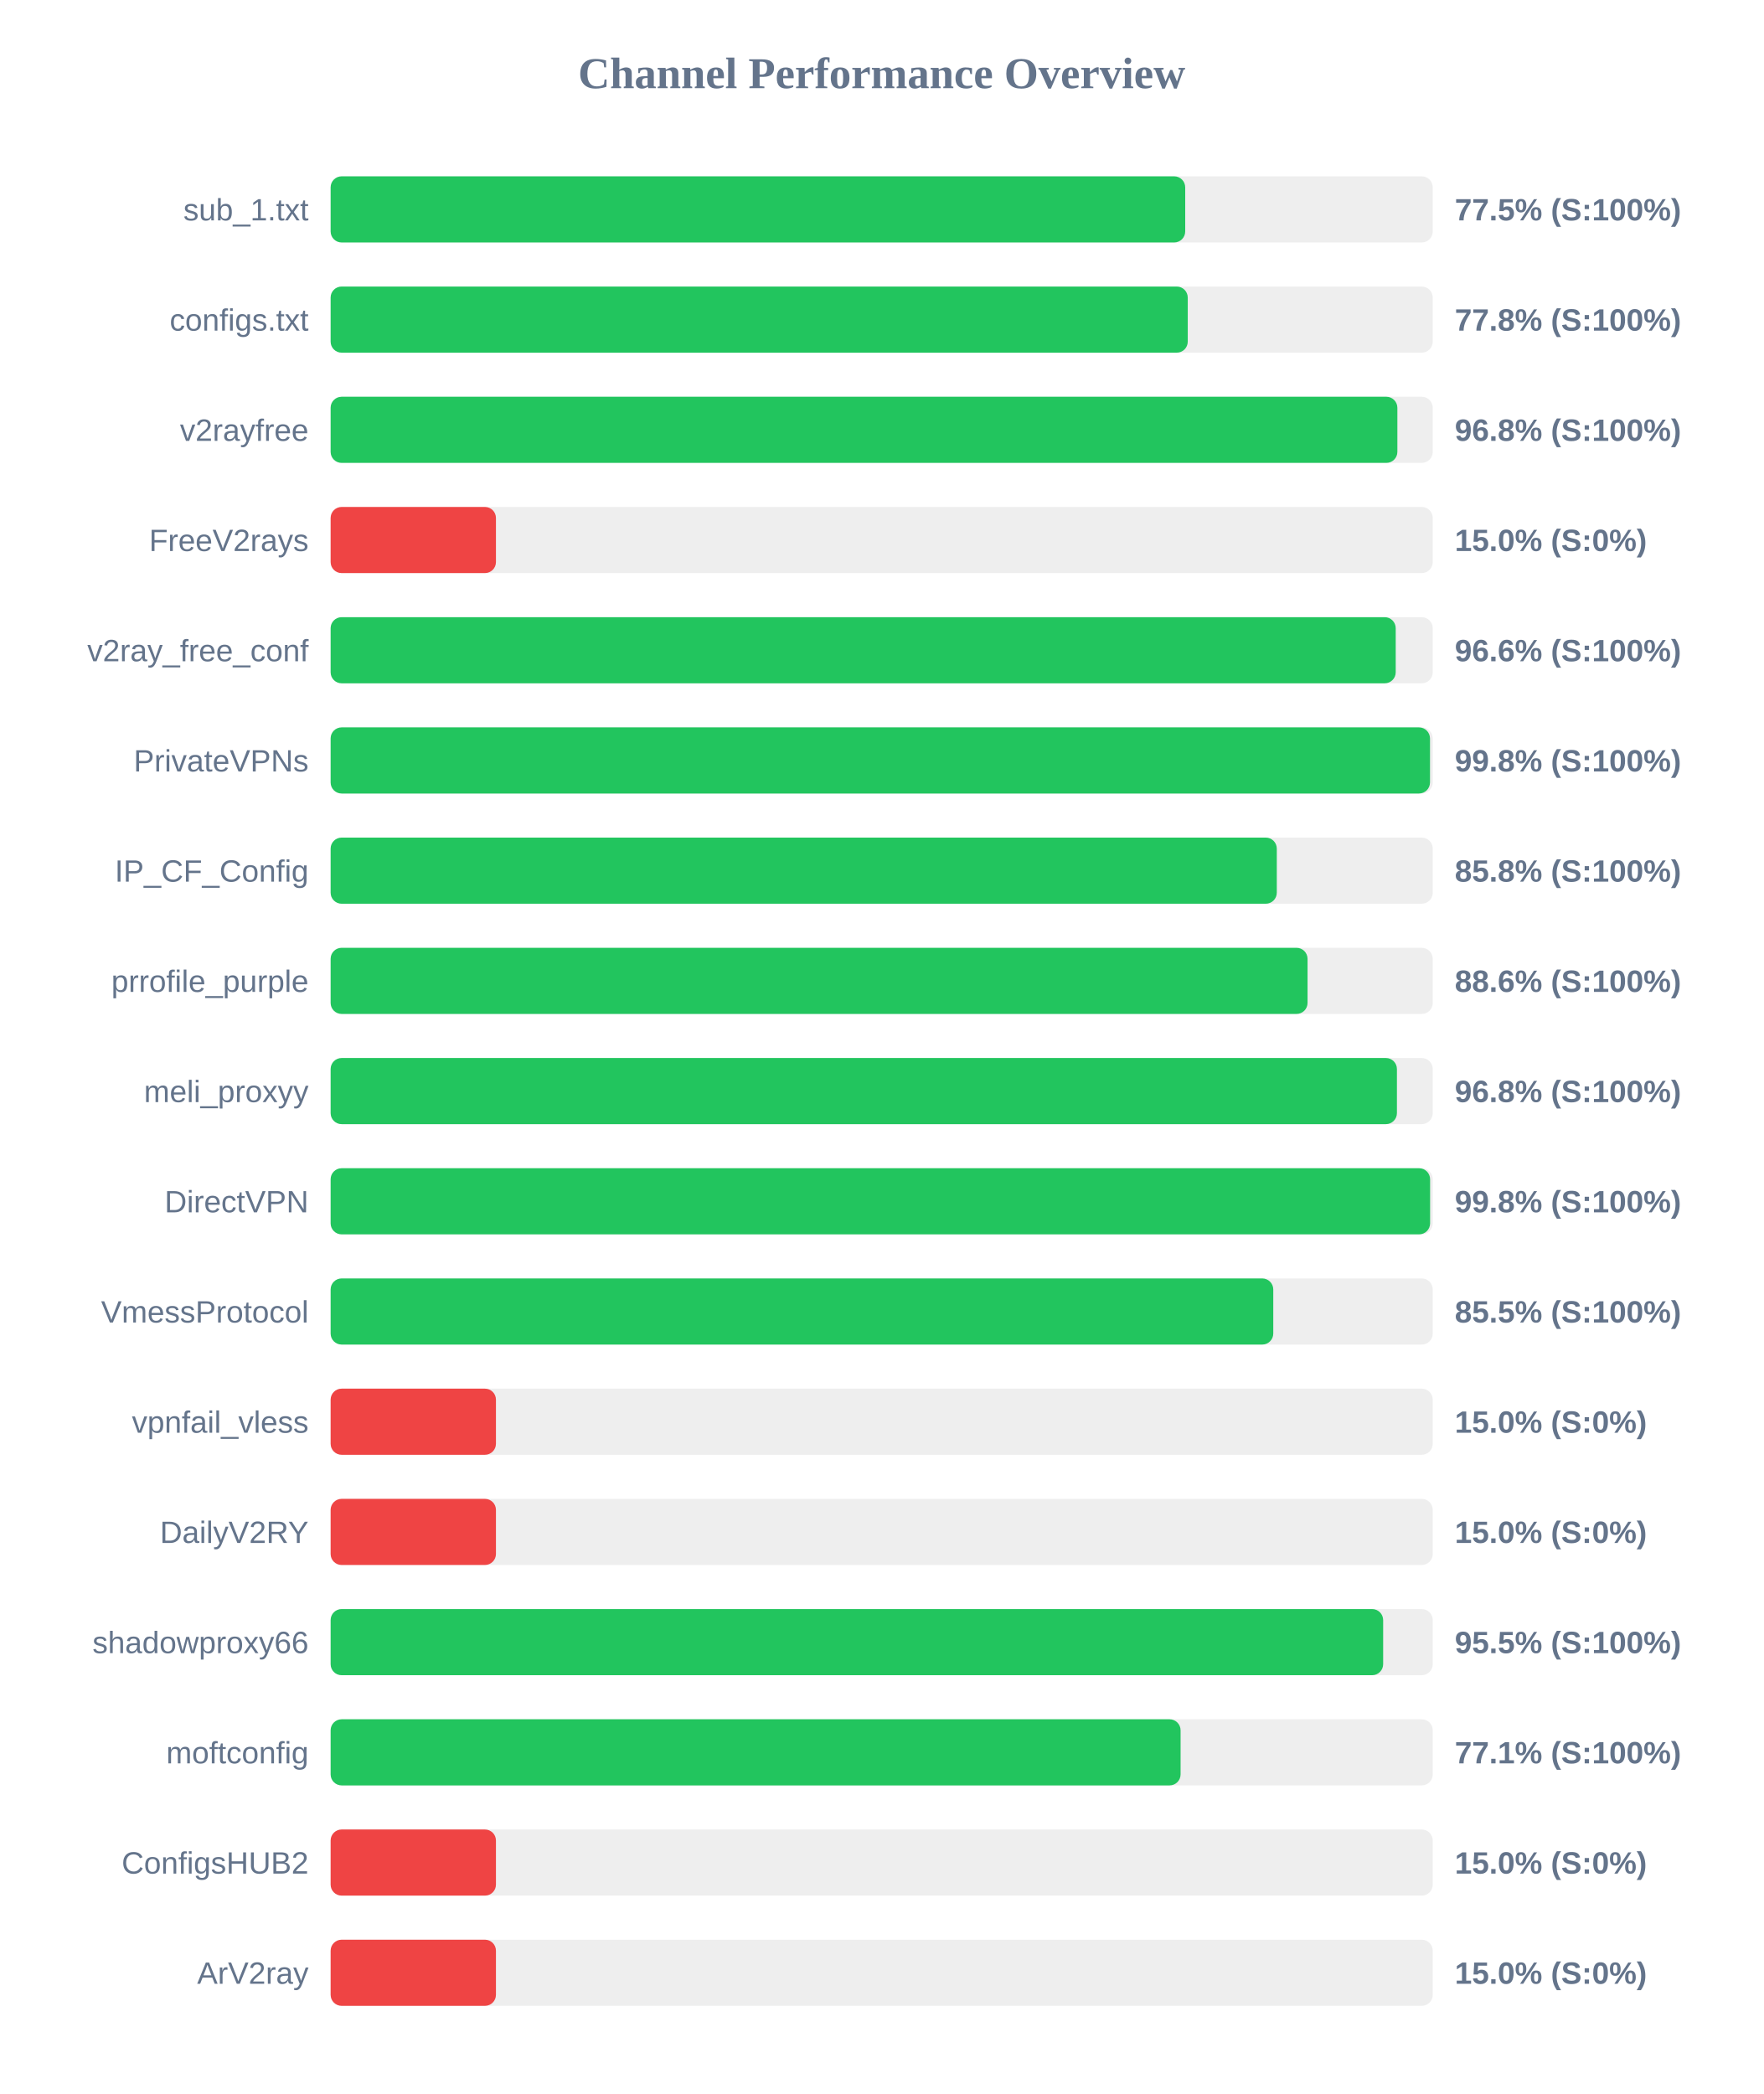
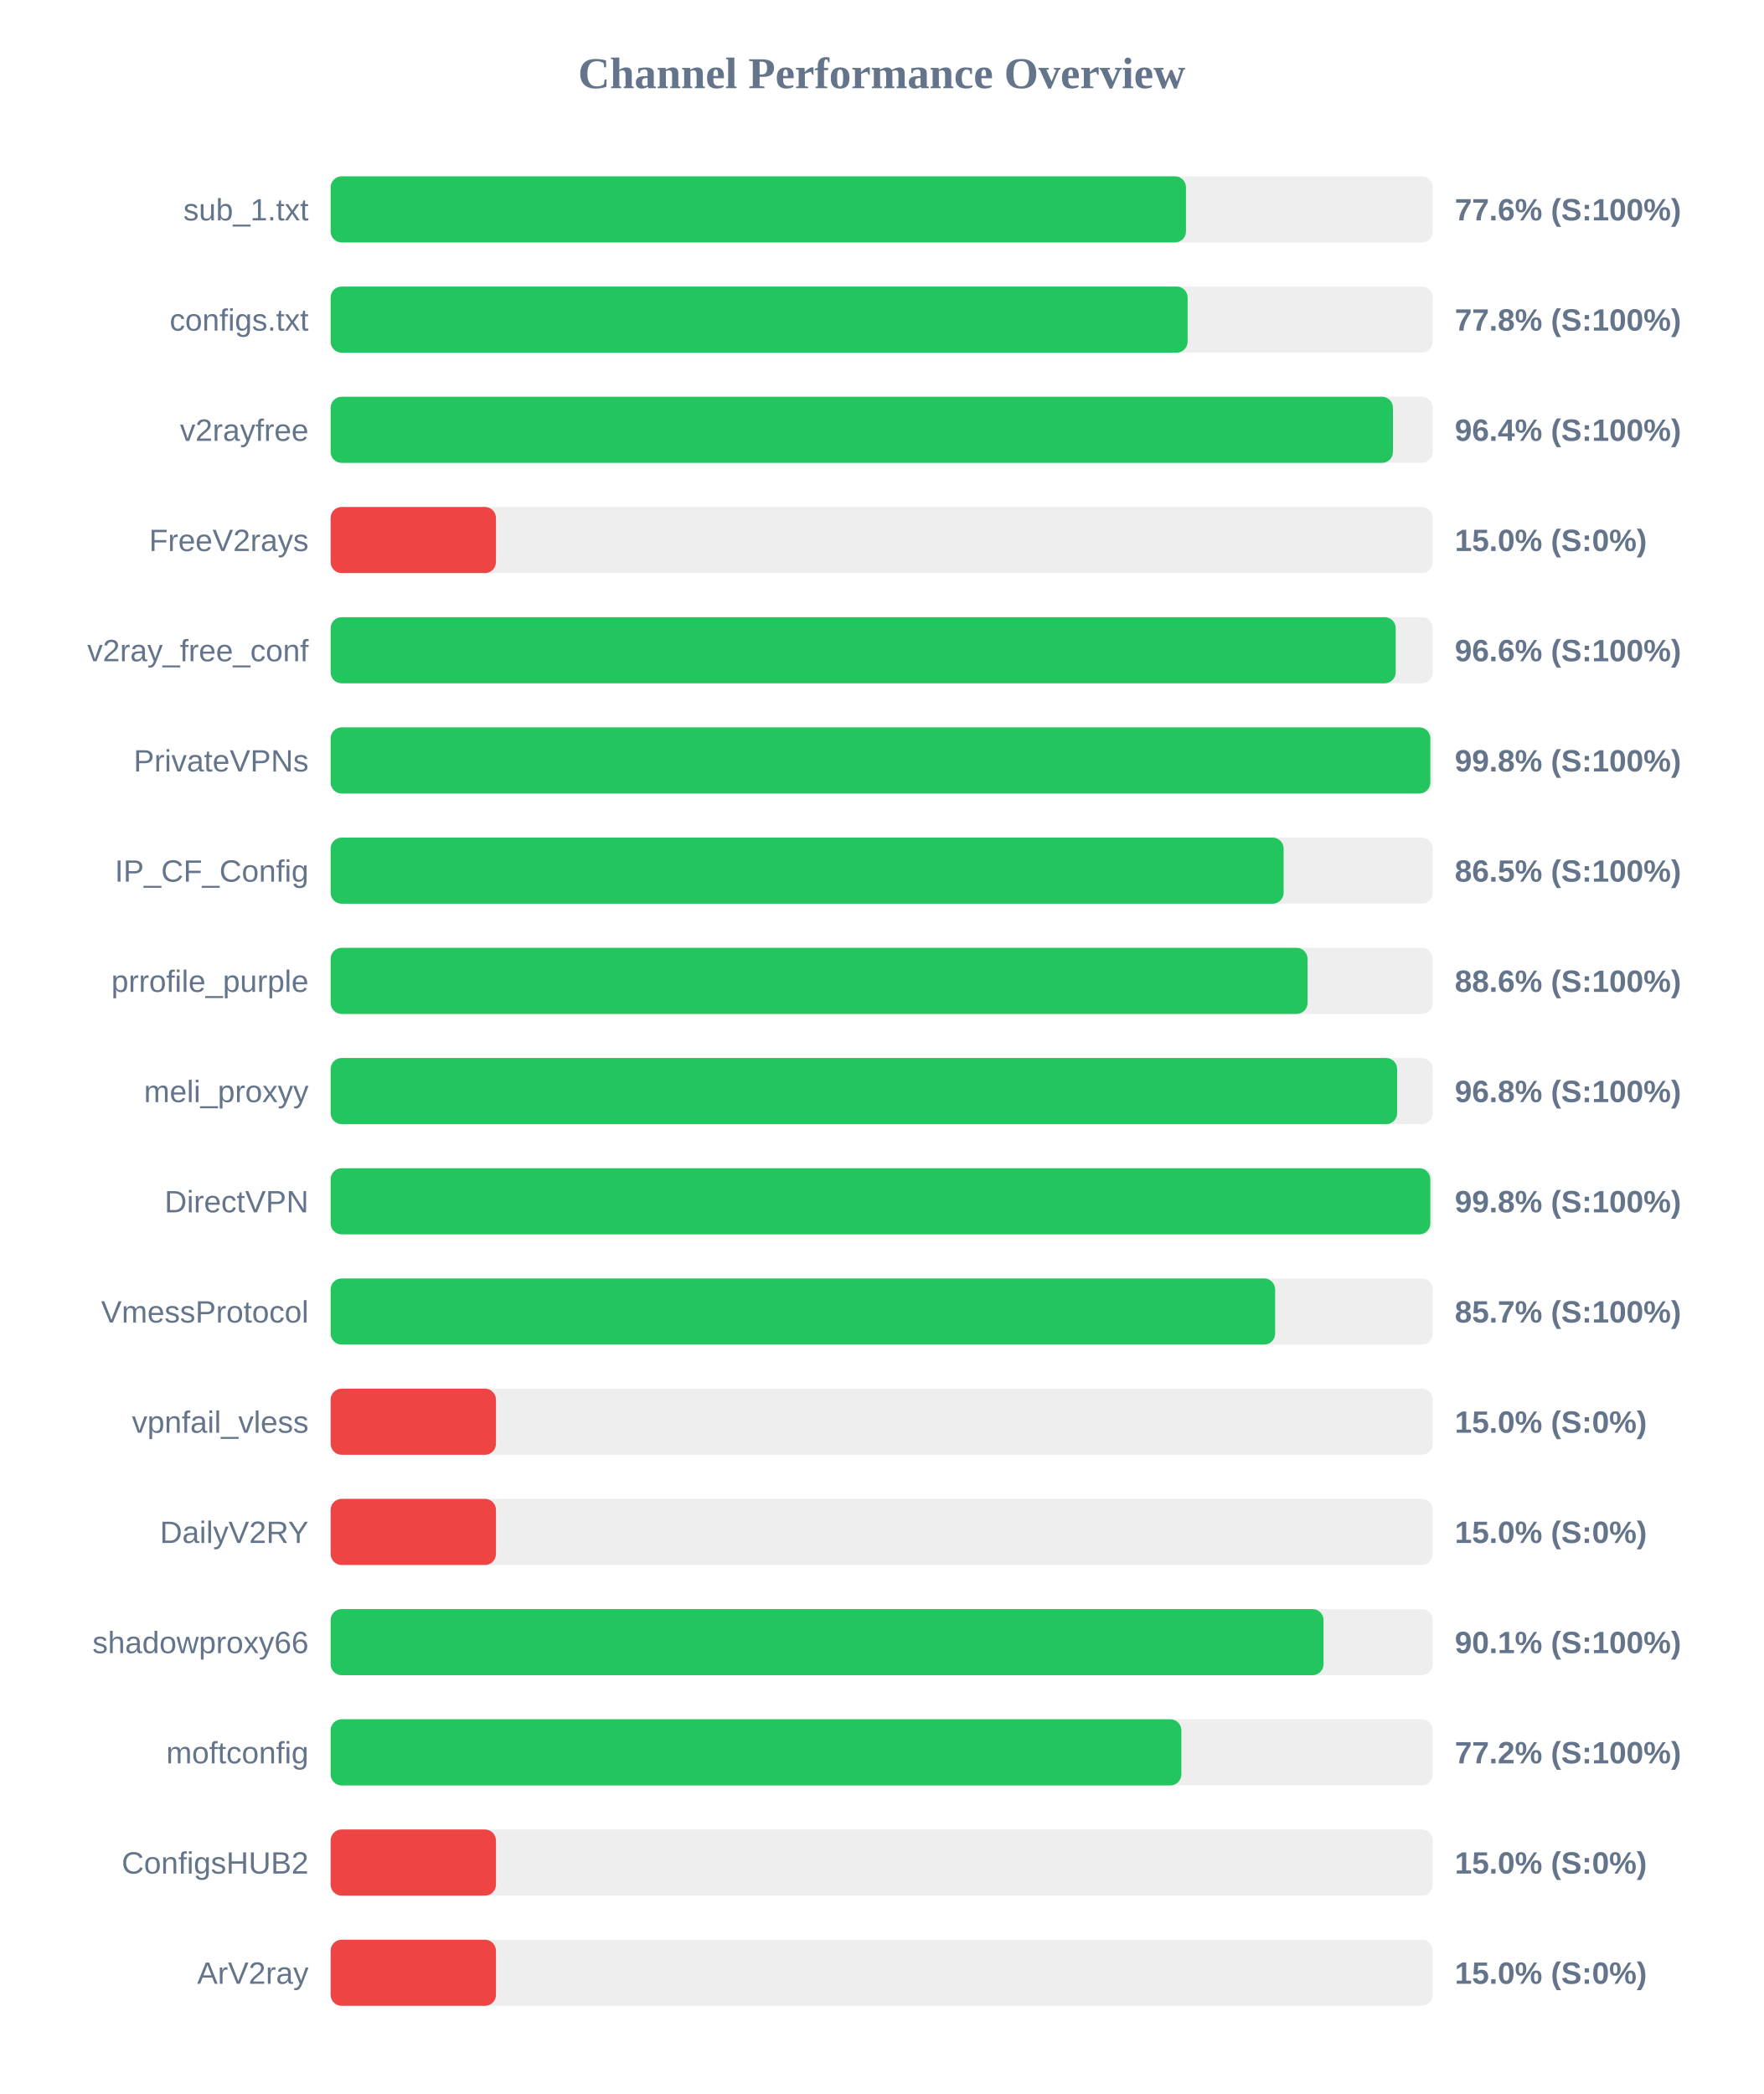
<svg xmlns="http://www.w3.org/2000/svg" width="800" height="950" version="1.1">
  <style>
        .row { font: 14px Arial; fill: #64748b; }
        .score { font: bold 14px Arial; fill: #64748b; }
    </style>
  <text x="400" y="40" text-anchor="middle" font-size="20px" font-weight="bold" fill="#64748b">Channel Performance Overview</text>
  <rect x="150" y="80" width="500" height="30" fill="#eee" rx="5" />
-   <rect x="150" y="80" width="387.7" height="30" fill="#22c55e" rx="5" />
+   <rect x="150" y="80" width="388.05" height="30" fill="#22c55e" rx="5" />
  <text x="140" y="100" text-anchor="end" class="row">sub_1.txt</text>
-   <text x="660" y="100" text-anchor="start" class="score">77.5% (S:100%)</text>
+   <text x="660" y="100" text-anchor="start" class="score">77.6% (S:100%)</text>
  <rect x="150" y="130" width="500" height="30" fill="#eee" rx="5" />
-   <rect x="150" y="130" width="388.85" height="30" fill="#22c55e" rx="5" />
+   <rect x="150" y="130" width="388.8" height="30" fill="#22c55e" rx="5" />
  <text x="140" y="150" text-anchor="end" class="row">configs.txt</text>
  <text x="660" y="150" text-anchor="start" class="score">77.8% (S:100%)</text>
  <rect x="150" y="180" width="500" height="30" fill="#eee" rx="5" />
-   <rect x="150" y="180" width="483.95" height="30" fill="#22c55e" rx="5" />
+   <rect x="150" y="180" width="481.95" height="30" fill="#22c55e" rx="5" />
  <text x="140" y="200" text-anchor="end" class="row">v2rayfree</text>
-   <text x="660" y="200" text-anchor="start" class="score">96.8% (S:100%)</text>
+   <text x="660" y="200" text-anchor="start" class="score">96.4% (S:100%)</text>
  <rect x="150" y="230" width="500" height="30" fill="#eee" rx="5" />
  <rect x="150" y="230" width="75.0" height="30" fill="#ef4444" rx="5" />
  <text x="140" y="250" text-anchor="end" class="row">FreeV2rays</text>
  <text x="660" y="250" text-anchor="start" class="score">15.0% (S:0%)</text>
  <rect x="150" y="280" width="500" height="30" fill="#eee" rx="5" />
  <rect x="150" y="280" width="483.2" height="30" fill="#22c55e" rx="5" />
  <text x="140" y="300" text-anchor="end" class="row">v2ray_free_conf</text>
  <text x="660" y="300" text-anchor="start" class="score">96.6% (S:100%)</text>
  <rect x="150" y="330" width="500" height="30" fill="#eee" rx="5" />
-   <rect x="150" y="330" width="498.75" height="30" fill="#22c55e" rx="5" />
+   <rect x="150" y="330" width="498.9" height="30" fill="#22c55e" rx="5" />
  <text x="140" y="350" text-anchor="end" class="row">PrivateVPNs</text>
  <text x="660" y="350" text-anchor="start" class="score">99.8% (S:100%)</text>
  <rect x="150" y="380" width="500" height="30" fill="#eee" rx="5" />
-   <rect x="150" y="380" width="429.25" height="30" fill="#22c55e" rx="5" />
+   <rect x="150" y="380" width="432.35" height="30" fill="#22c55e" rx="5" />
  <text x="140" y="400" text-anchor="end" class="row">IP_CF_Config</text>
-   <text x="660" y="400" text-anchor="start" class="score">85.8% (S:100%)</text>
+   <text x="660" y="400" text-anchor="start" class="score">86.5% (S:100%)</text>
  <rect x="150" y="430" width="500" height="30" fill="#eee" rx="5" />
  <rect x="150" y="430" width="443.2" height="30" fill="#22c55e" rx="5" />
  <text x="140" y="450" text-anchor="end" class="row">prrofile_purple</text>
  <text x="660" y="450" text-anchor="start" class="score">88.6% (S:100%)</text>
  <rect x="150" y="480" width="500" height="30" fill="#eee" rx="5" />
-   <rect x="150" y="480" width="483.75" height="30" fill="#22c55e" rx="5" />
+   <rect x="150" y="480" width="483.85" height="30" fill="#22c55e" rx="5" />
  <text x="140" y="500" text-anchor="end" class="row">meli_proxyy</text>
  <text x="660" y="500" text-anchor="start" class="score">96.8% (S:100%)</text>
  <rect x="150" y="530" width="500" height="30" fill="#eee" rx="5" />
-   <rect x="150" y="530" width="498.8" height="30" fill="#22c55e" rx="5" />
+   <rect x="150" y="530" width="498.9" height="30" fill="#22c55e" rx="5" />
  <text x="140" y="550" text-anchor="end" class="row">DirectVPN</text>
  <text x="660" y="550" text-anchor="start" class="score">99.8% (S:100%)</text>
  <rect x="150" y="580" width="500" height="30" fill="#eee" rx="5" />
-   <rect x="150" y="580" width="427.65" height="30" fill="#22c55e" rx="5" />
+   <rect x="150" y="580" width="428.5" height="30" fill="#22c55e" rx="5" />
  <text x="140" y="600" text-anchor="end" class="row">VmessProtocol</text>
-   <text x="660" y="600" text-anchor="start" class="score">85.5% (S:100%)</text>
+   <text x="660" y="600" text-anchor="start" class="score">85.7% (S:100%)</text>
  <rect x="150" y="630" width="500" height="30" fill="#eee" rx="5" />
  <rect x="150" y="630" width="75.0" height="30" fill="#ef4444" rx="5" />
  <text x="140" y="650" text-anchor="end" class="row">vpnfail_vless</text>
  <text x="660" y="650" text-anchor="start" class="score">15.0% (S:0%)</text>
  <rect x="150" y="680" width="500" height="30" fill="#eee" rx="5" />
  <rect x="150" y="680" width="75.0" height="30" fill="#ef4444" rx="5" />
  <text x="140" y="700" text-anchor="end" class="row">DailyV2RY</text>
  <text x="660" y="700" text-anchor="start" class="score">15.0% (S:0%)</text>
  <rect x="150" y="730" width="500" height="30" fill="#eee" rx="5" />
-   <rect x="150" y="730" width="477.5" height="30" fill="#22c55e" rx="5" />
+   <rect x="150" y="730" width="450.45" height="30" fill="#22c55e" rx="5" />
  <text x="140" y="750" text-anchor="end" class="row">shadowproxy66</text>
-   <text x="660" y="750" text-anchor="start" class="score">95.5% (S:100%)</text>
+   <text x="660" y="750" text-anchor="start" class="score">90.1% (S:100%)</text>
  <rect x="150" y="780" width="500" height="30" fill="#eee" rx="5" />
-   <rect x="150" y="780" width="385.6" height="30" fill="#22c55e" rx="5" />
+   <rect x="150" y="780" width="385.95" height="30" fill="#22c55e" rx="5" />
  <text x="140" y="800" text-anchor="end" class="row">moftconfig</text>
-   <text x="660" y="800" text-anchor="start" class="score">77.1% (S:100%)</text>
+   <text x="660" y="800" text-anchor="start" class="score">77.2% (S:100%)</text>
  <rect x="150" y="830" width="500" height="30" fill="#eee" rx="5" />
  <rect x="150" y="830" width="75.0" height="30" fill="#ef4444" rx="5" />
  <text x="140" y="850" text-anchor="end" class="row">ConfigsHUB2</text>
  <text x="660" y="850" text-anchor="start" class="score">15.0% (S:0%)</text>
  <rect x="150" y="880" width="500" height="30" fill="#eee" rx="5" />
  <rect x="150" y="880" width="75.0" height="30" fill="#ef4444" rx="5" />
  <text x="140" y="900" text-anchor="end" class="row">ArV2ray</text>
  <text x="660" y="900" text-anchor="start" class="score">15.0% (S:0%)</text>
</svg>
